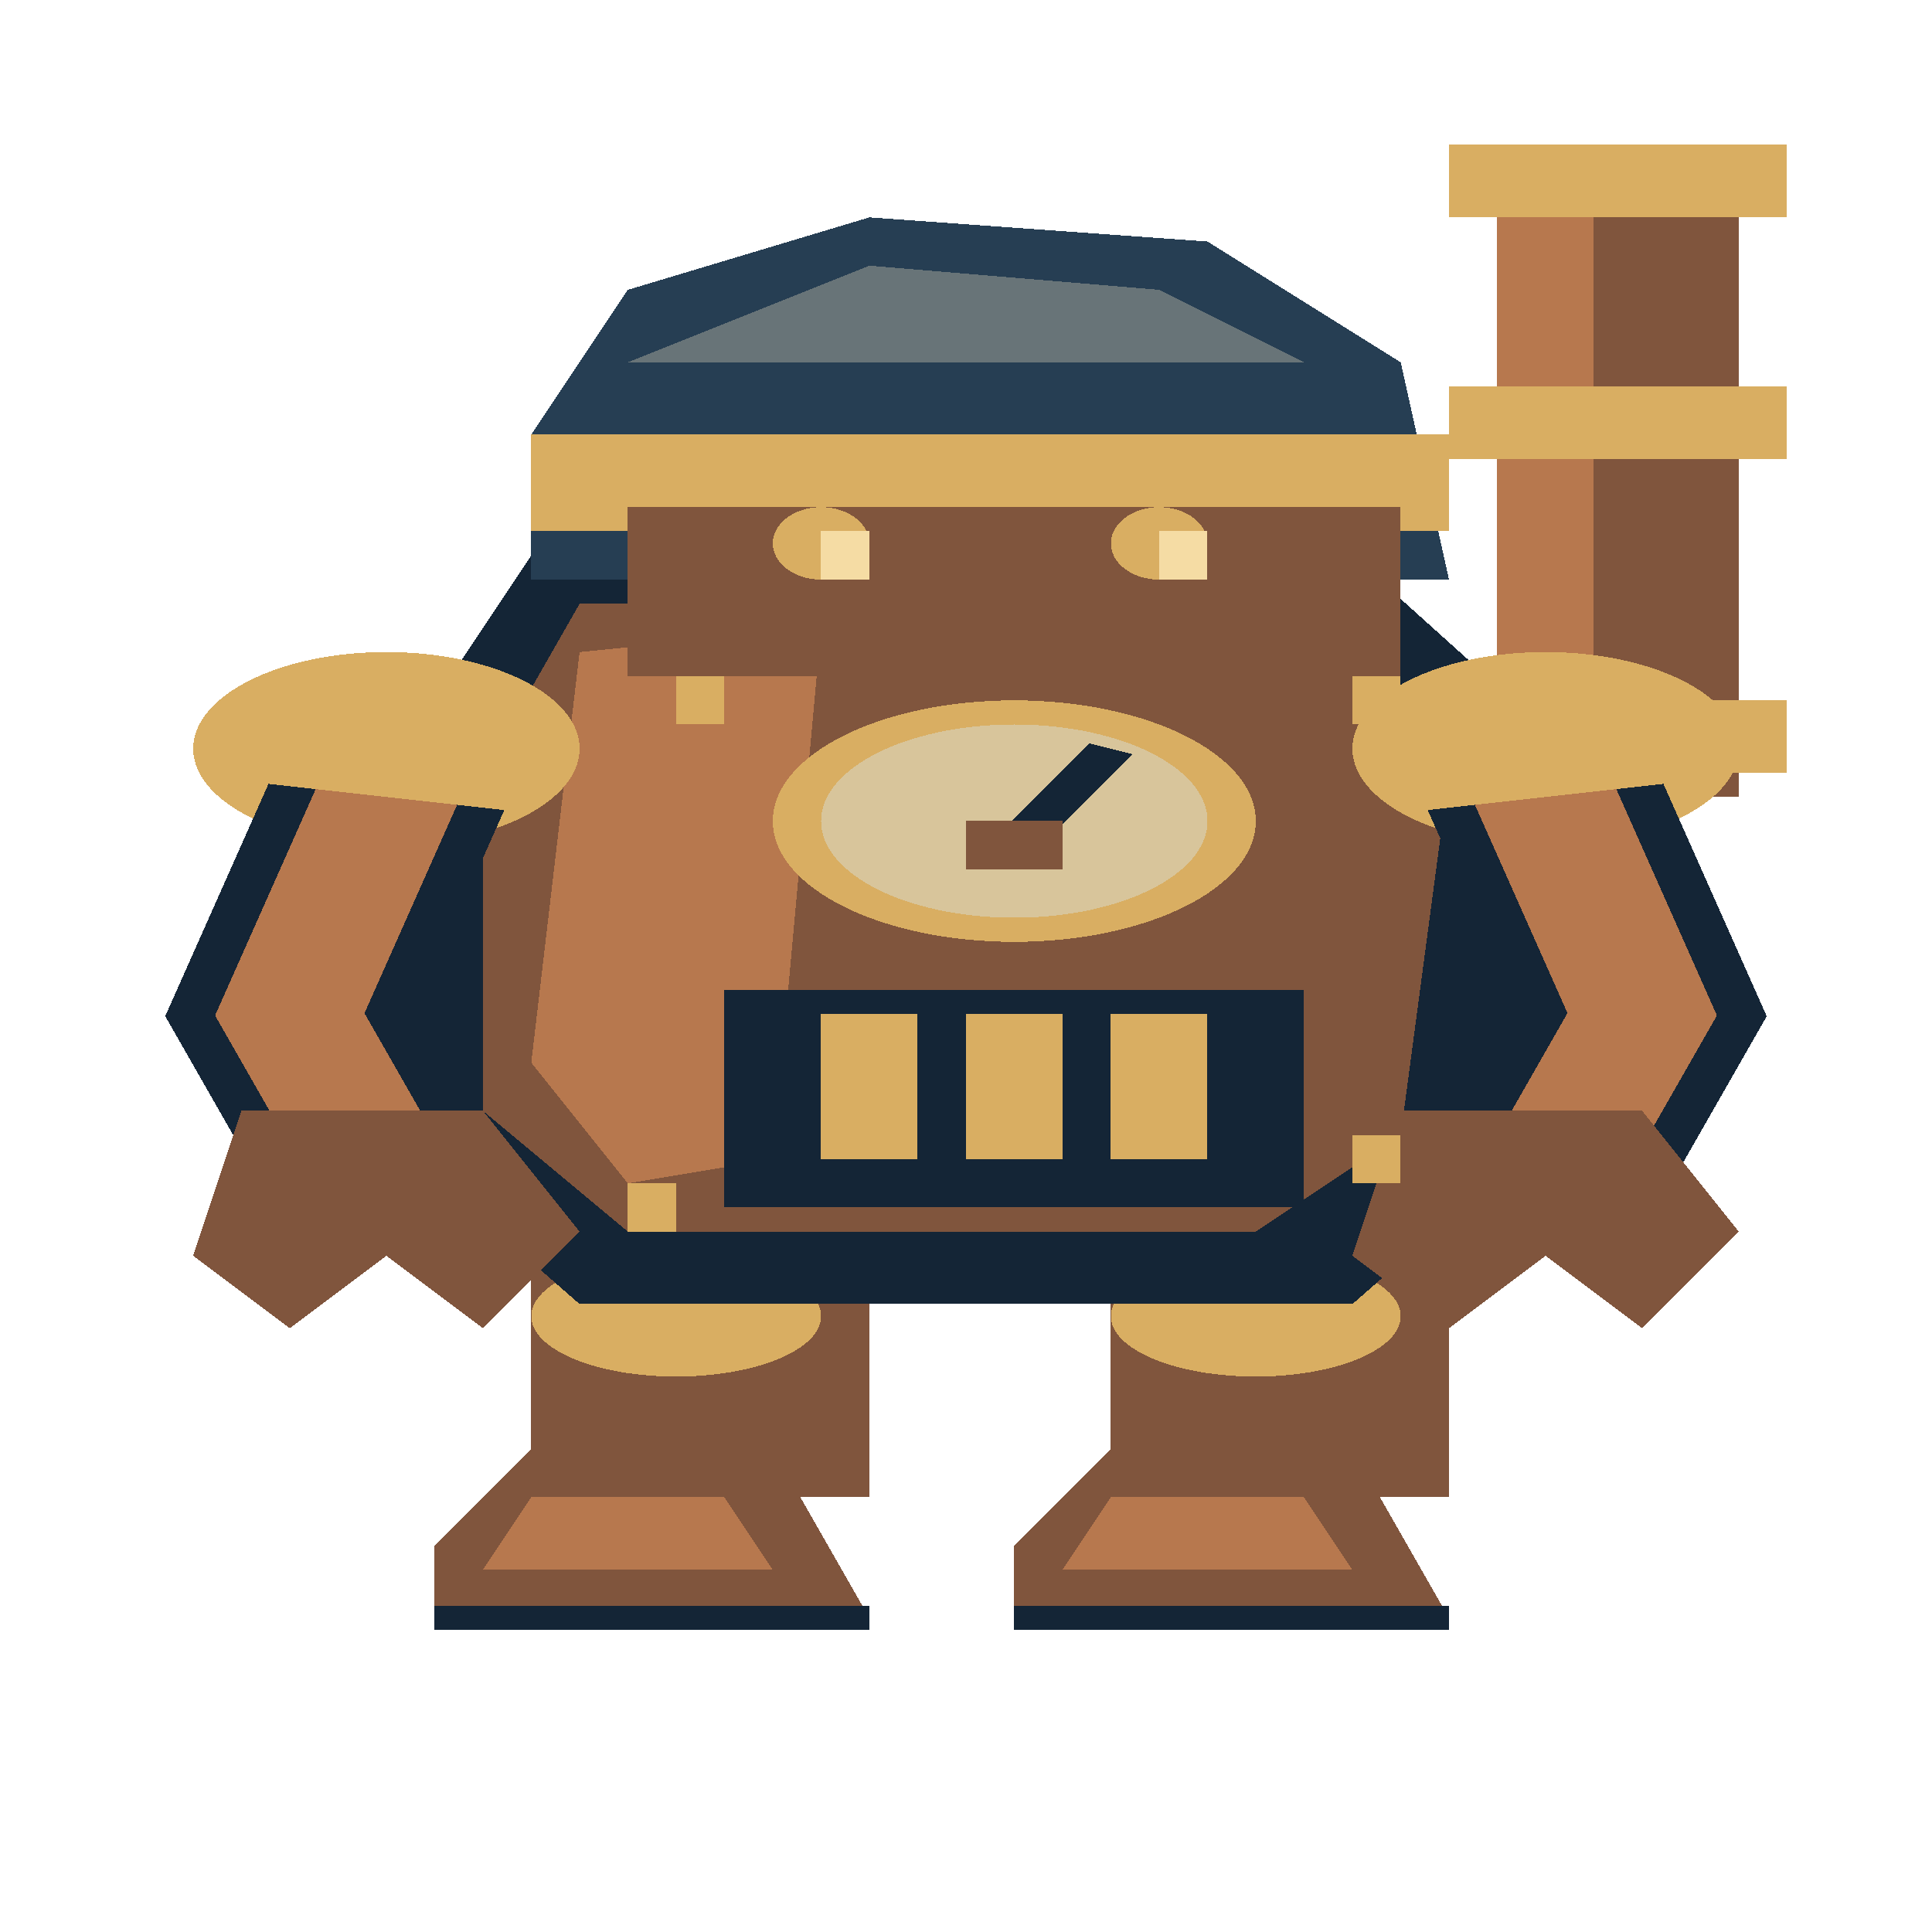
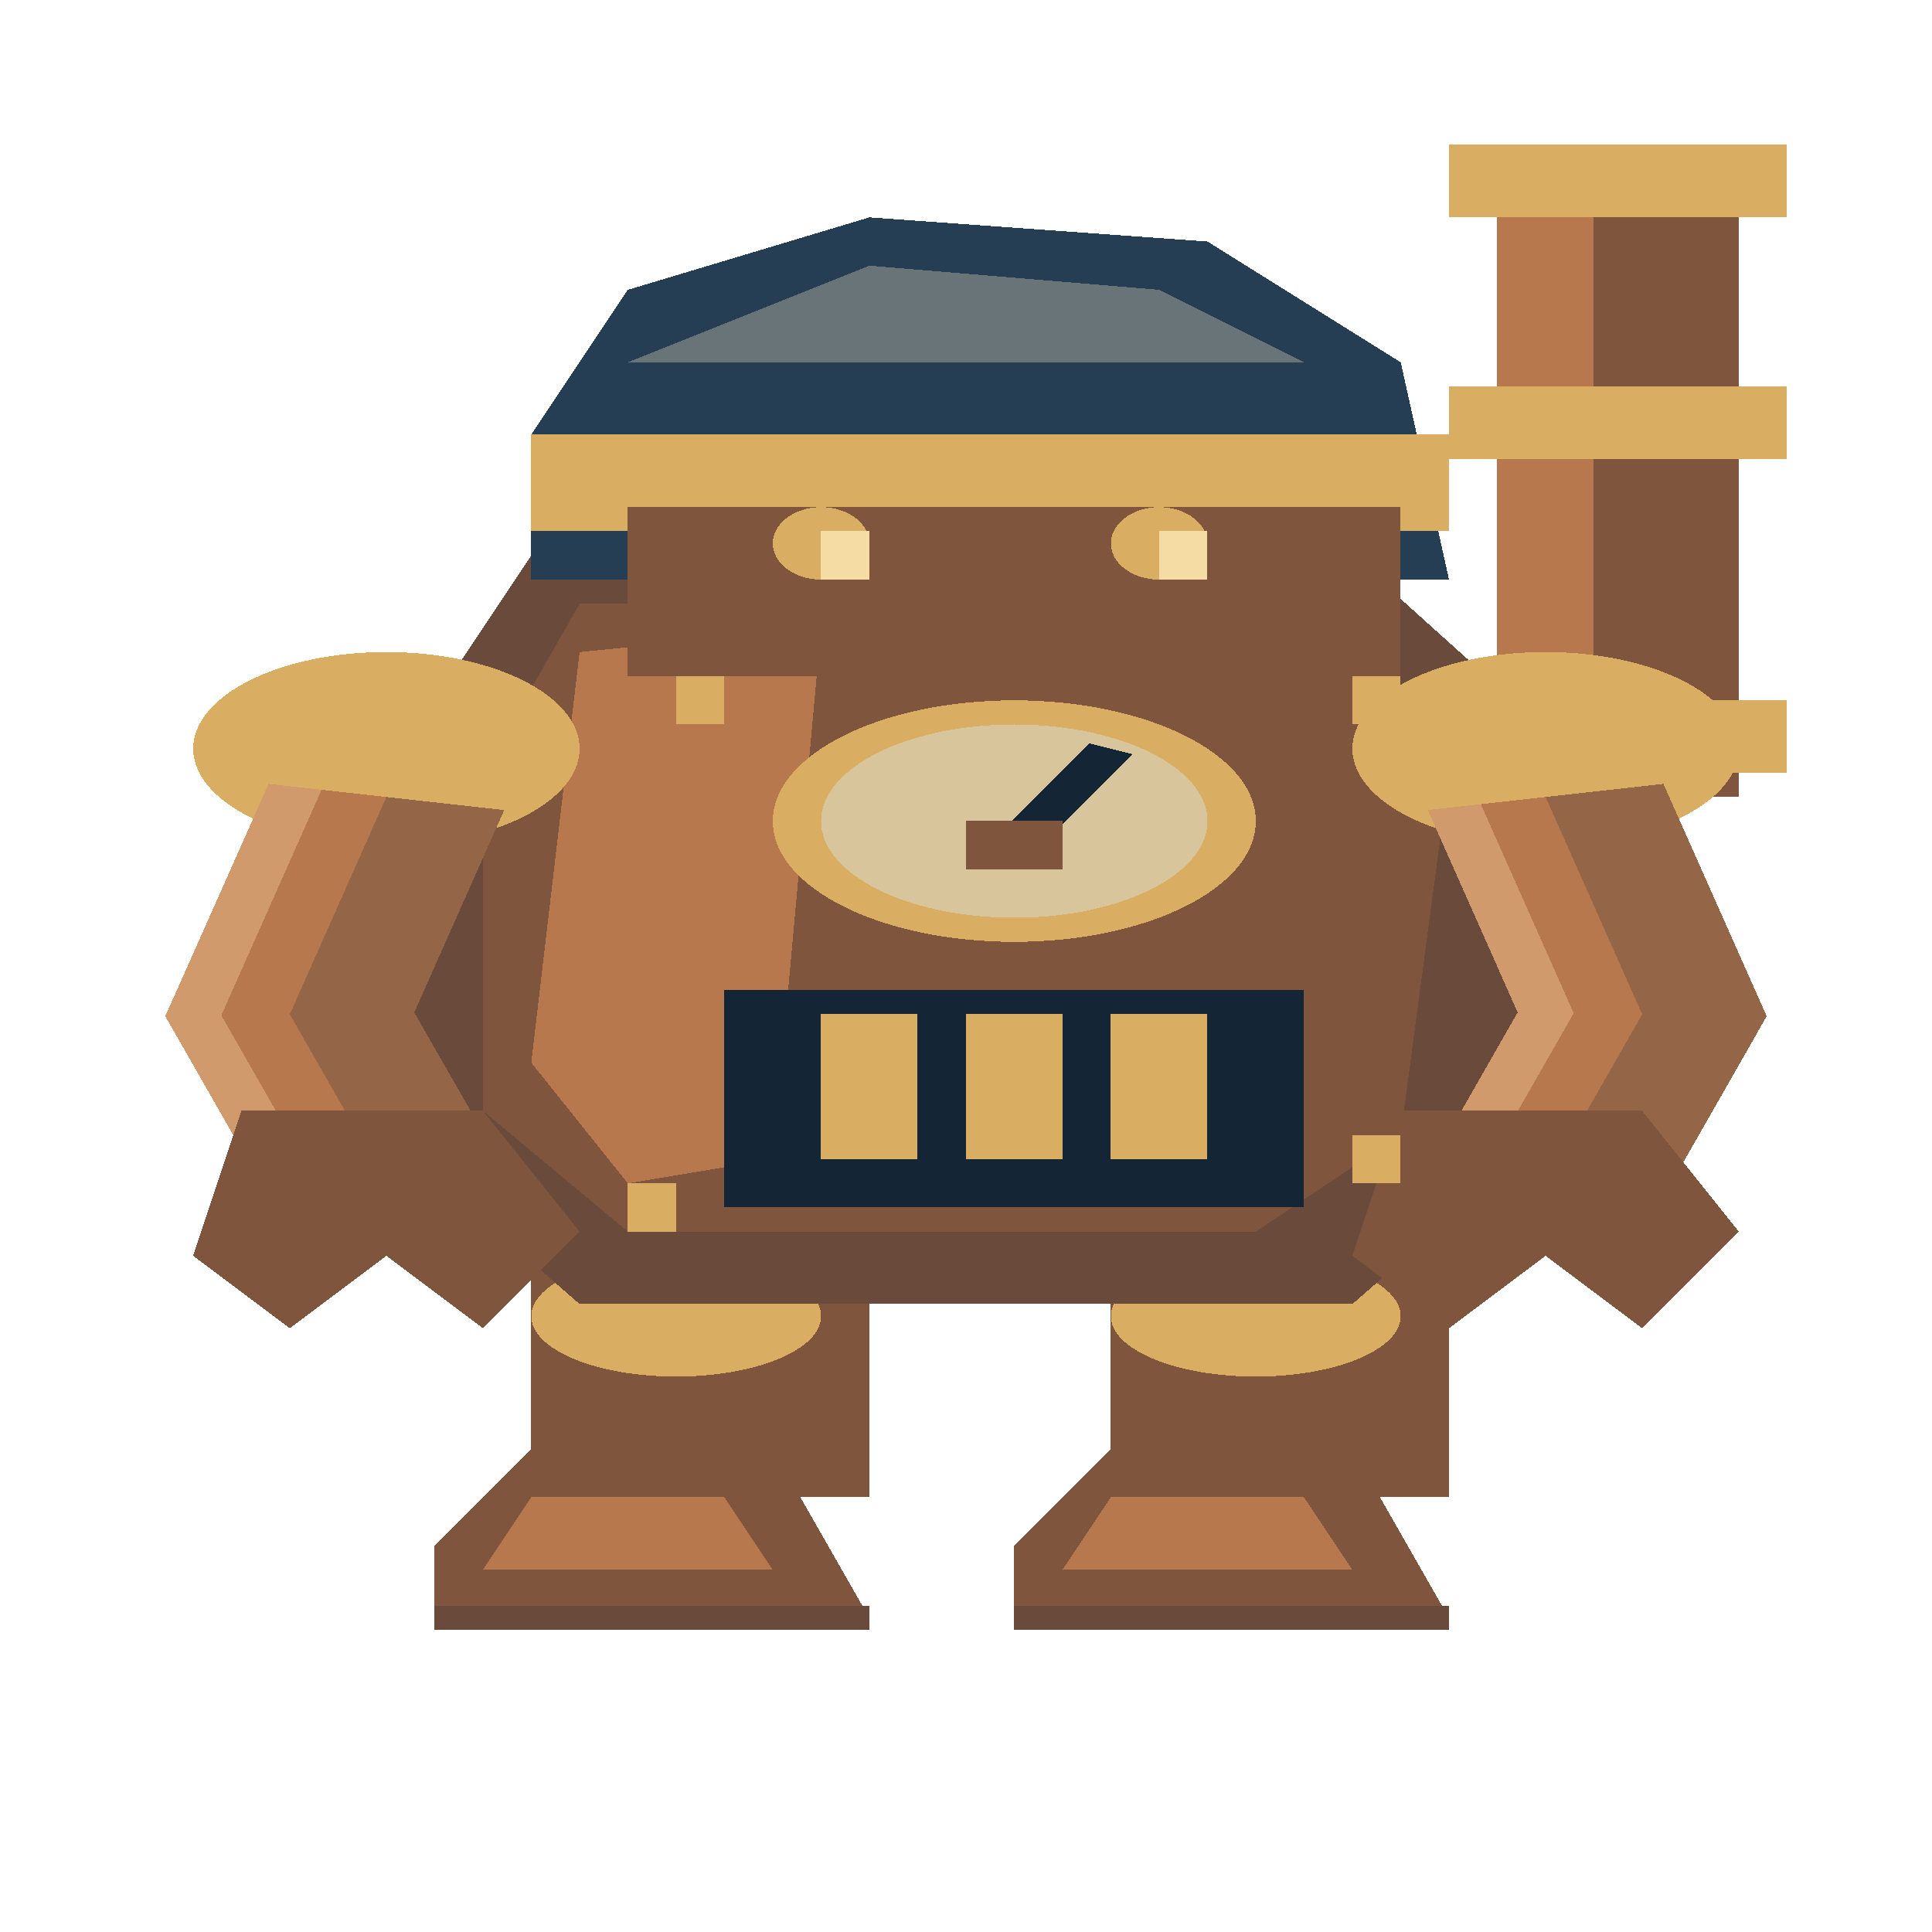
<svg xmlns="http://www.w3.org/2000/svg" width="80" height="80" viewBox="0 0 40 80" preserveAspectRatio="none" shape-rendering="crispEdges">
  <rect x="11" y="47" width="7" height="15" fill="#80553d" />
  <ellipse cx="14.0" cy="54.5" rx="3.0" ry="2.5" fill="#d9ae62" />
  <polygon points="11,60 16,60 18,67 9,67 9,64" fill="#80553d" />
-   <polyline points="9,67 18,67" fill="none" stroke="#142536" stroke-width="1" />
+   <polyline points="9,67 18,67" fill="none" stroke="#694a3b" stroke-width="1" />
  <polygon points="11,62 15,62 16,65 10,65" fill="#b7784e" />
  <rect x="23" y="47" width="7" height="15" fill="#80553d" />
  <ellipse cx="26.0" cy="54.5" rx="3.0" ry="2.5" fill="#d9ae62" />
  <polygon points="23,60 28,60 30,67 21,67 21,64" fill="#80553d" />
-   <polyline points="21,67 30,67" fill="none" stroke="#142536" stroke-width="1" />
+   <polyline points="21,67 30,67" fill="none" stroke="#694a3b" stroke-width="1" />
  <polygon points="23,62 27,62 28,65 22,65" fill="#b7784e" />
  <rect x="31" y="7" width="5" height="26" fill="#80553d" />
  <rect x="31" y="9" width="2" height="22" fill="#b7784e" />
  <rect x="30" y="6" width="7" height="3" fill="#d9ae62" />
  <rect x="30" y="16" width="7" height="3" fill="#d9ae62" />
  <rect x="30" y="29" width="7" height="3" fill="#d9ae62" />
-   <polygon points="11,23 28,23 33,32 32,47 28,54 12,54 8,47 8,32" fill="#142536" />
+   <polygon points="11,23 28,23 33,32 32,47 28,54 12,54 8,47 8,32" fill="#694a3b" />
  <polygon points="12,25 27,25 30,32 29,47 26,51 13,51 10,46 10,32" fill="#80553d" />
  <polygon points="12,27 17,26 16,48 13,49 11,44" fill="#b7784e" />
  <rect x="15" y="41" width="12" height="9" fill="#142536" />
  <rect x="17" y="42" width="2" height="6" fill="#d9ae62" />
  <rect x="20" y="42" width="2" height="6" fill="#d9ae62" />
  <rect x="23" y="42" width="2" height="6" fill="#d9ae62" />
  <ellipse cx="21.0" cy="34.0" rx="5.0" ry="5.0" fill="#d9ae62" />
  <ellipse cx="21.0" cy="34.0" rx="4.0" ry="4.0" fill="#d8c59b" />
  <polyline points="21,35 23,31" fill="none" stroke="#142536" stroke-width="1" />
  <rect x="20" y="34" width="2" height="2" fill="#80553d" />
  <polygon points="11,18 13,12 18,9 25,10 29,15 30,24 11,24" fill="#263e53" />
  <polygon points="13,15 18,11 24,12 27,15" fill="#687478" />
  <rect x="11" y="18" width="19" height="4" fill="#d9ae62" />
  <rect x="13" y="21" width="16" height="7" fill="#80553d" />
  <ellipse cx="17.0" cy="22.5" rx="1.0" ry="1.5" fill="#d9ae62" />
  <rect x="17" y="22" width="1" height="2" fill="#f5dca4" />
  <ellipse cx="24.0" cy="22.5" rx="1.0" ry="1.5" fill="#d9ae62" />
  <rect x="24" y="22" width="1" height="2" fill="#f5dca4" />
  <ellipse cx="8.0" cy="31.0" rx="4.0" ry="4.0" fill="#d9ae62" />
-   <polyline points="8,33 6,42 8,49" fill="none" stroke="#142536" stroke-width="5" />
-   <polyline points="8,33 6,42 8,49" fill="none" stroke="#b7784e" stroke-width="3" />
+   <polygon points="5.56,32.458 3.422,42.077 5.596,49.687 10.404,48.313 8.578,41.923 10.44,33.542" fill="#b7784e" />
+   <polygon points="8,33 6,42 8,49 10.404,48.313 8.578,41.923 10.44,33.542" fill="#956547" />
+   <polygon points="5.56,32.458 3.422,42.077 5.596,49.687 6.678,49.378 4.582,42.042 6.658,32.702" fill="#d09a6c" />
  <polygon points="5,46 10,46 12,51 10,55 8,52 6,55 4,52" fill="#80553d" />
  <ellipse cx="32.0" cy="31.0" rx="4.0" ry="4.0" fill="#d9ae62" />
-   <polyline points="32,33 34,42 32,49" fill="none" stroke="#142536" stroke-width="5" />
-   <polyline points="32,33 34,42 32,49" fill="none" stroke="#b7784e" stroke-width="3" />
+   <polygon points="29.56,33.542 31.422,41.923 29.596,48.313 34.404,49.687 36.578,42.077 34.44,32.458" fill="#b7784e" />
+   <polygon points="32,33 34,42 32,49 34.404,49.687 36.578,42.077 34.44,32.458" fill="#956547" />
+   <polygon points="29.56,33.542 31.422,41.923 29.596,48.313 30.678,48.622 32.582,41.958 30.658,33.298" fill="#d09a6c" />
  <polygon points="29,46 34,46 36,51 34,55 32,52 30,55 28,52" fill="#80553d" />
  <rect x="14" y="28" width="1" height="2" fill="#d9ae62" />
  <rect x="28" y="28" width="1" height="2" fill="#d9ae62" />
  <rect x="13" y="49" width="1" height="2" fill="#d9ae62" />
  <rect x="28" y="47" width="1" height="2" fill="#d9ae62" />
</svg>
